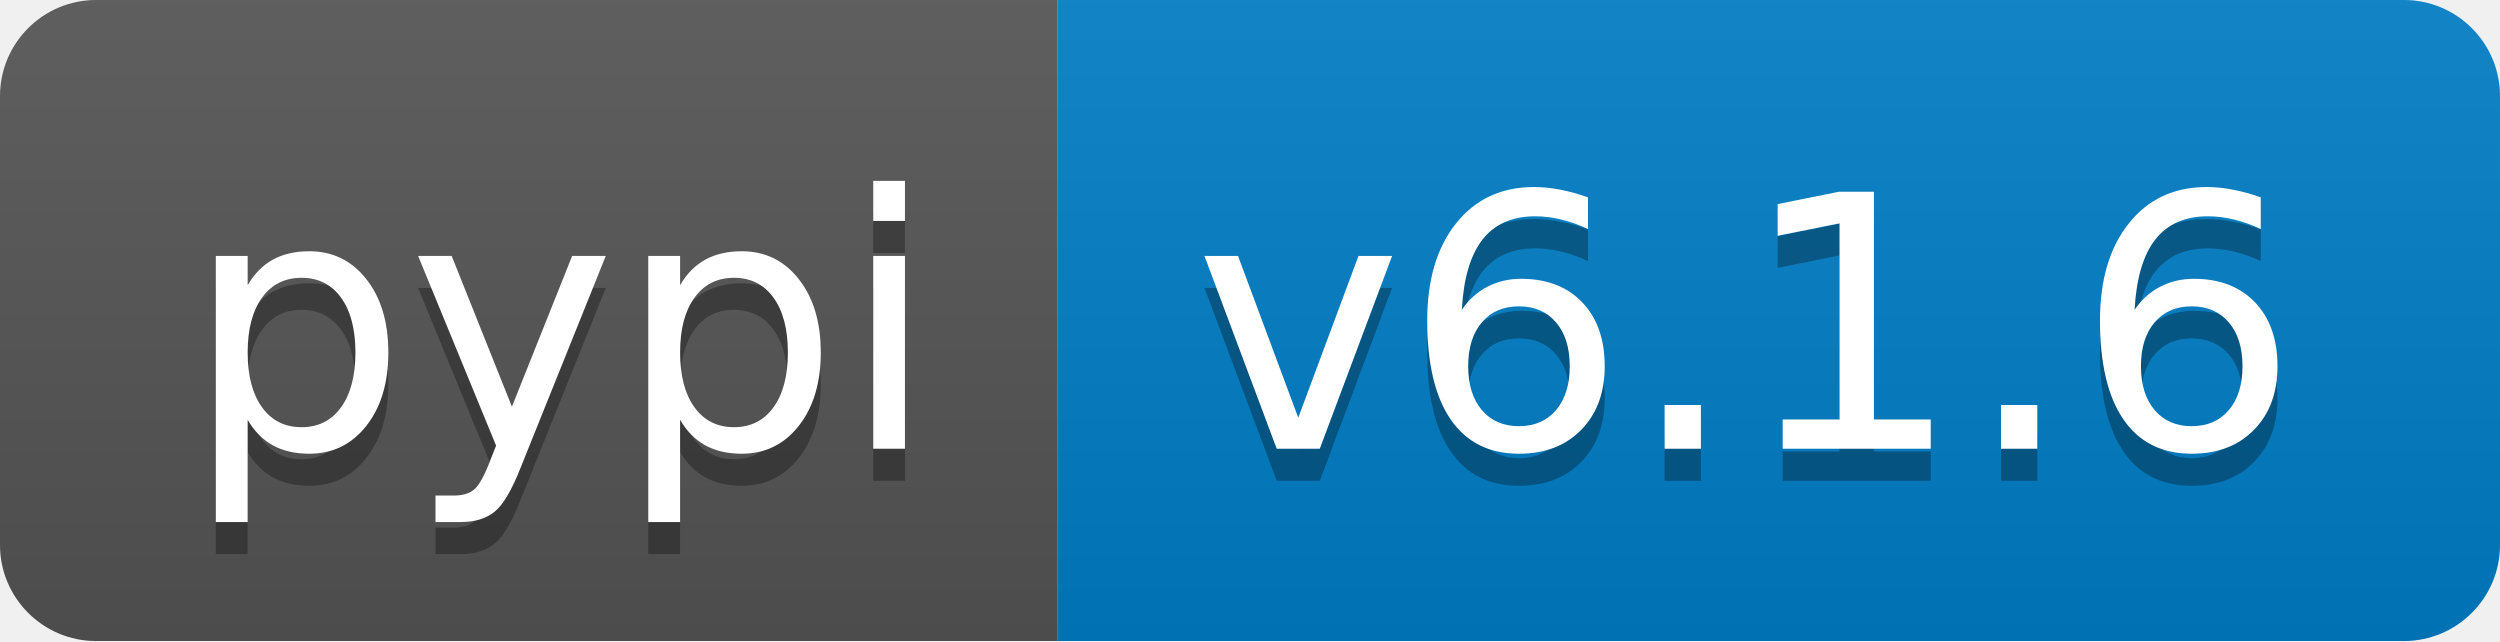
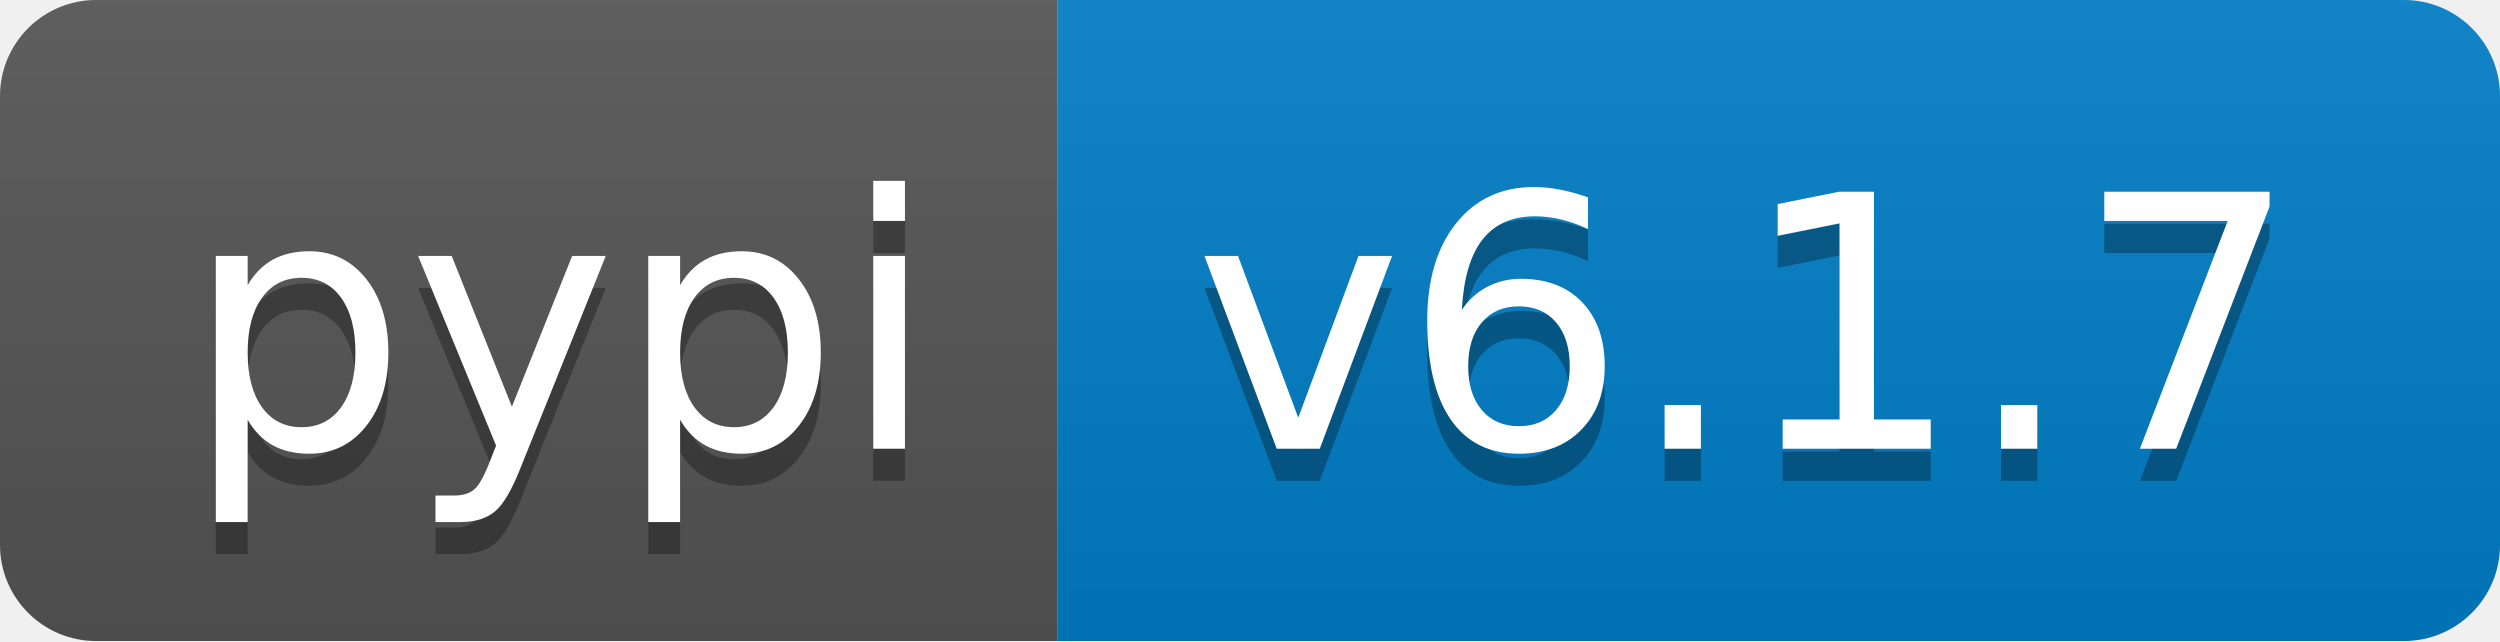
- <svg xmlns="http://www.w3.org/2000/svg" width="78" height="20" role="img" aria-label="pypi: v6.1.6">
+ <svg xmlns="http://www.w3.org/2000/svg" width="78" height="20" role="img" aria-label="pypi: v6.1.7">
  <linearGradient id="s" x2="0" y2="100%">
    <stop offset="0" stop-color="#bbb" stop-opacity=".1" />
    <stop offset="1" stop-opacity=".1" />
  </linearGradient>
  <clipPath id="r">
    <rect width="78" height="20" rx="3" fill="#fff" />
  </clipPath>
  <g clip-path="url(#r)">
    <rect width="33" height="20" fill="#555" />
    <rect x="33" width="45" height="20" fill="#007ec6" />
    <rect width="78" height="20" fill="url(#s)" />
  </g>
  <g fill="#fff" text-anchor="middle" font-family="Verdana,Geneva,DejaVu Sans,sans-serif" text-rendering="geometricPrecision" font-size="110">
    <text aria-hidden="true" x="175" y="150" fill="#010101" fill-opacity=".3" transform="scale(.1)" textLength="230">pypi</text>
    <text x="175" y="140" transform="scale(.1)" fill="#fff" textLength="230">pypi</text>
-     <text aria-hidden="true" x="545" y="150" fill="#010101" fill-opacity=".3" transform="scale(.1)" textLength="350">v6.1.6</text>
-     <text x="545" y="140" transform="scale(.1)" fill="#fff" textLength="350">v6.1.6</text>
+     <text aria-hidden="true" x="545" y="150" fill="#010101" fill-opacity=".3" transform="scale(.1)" textLength="350">v6.1.7</text>
+     <text x="545" y="140" transform="scale(.1)" fill="#fff" textLength="350">v6.1.7</text>
  </g>
</svg>
